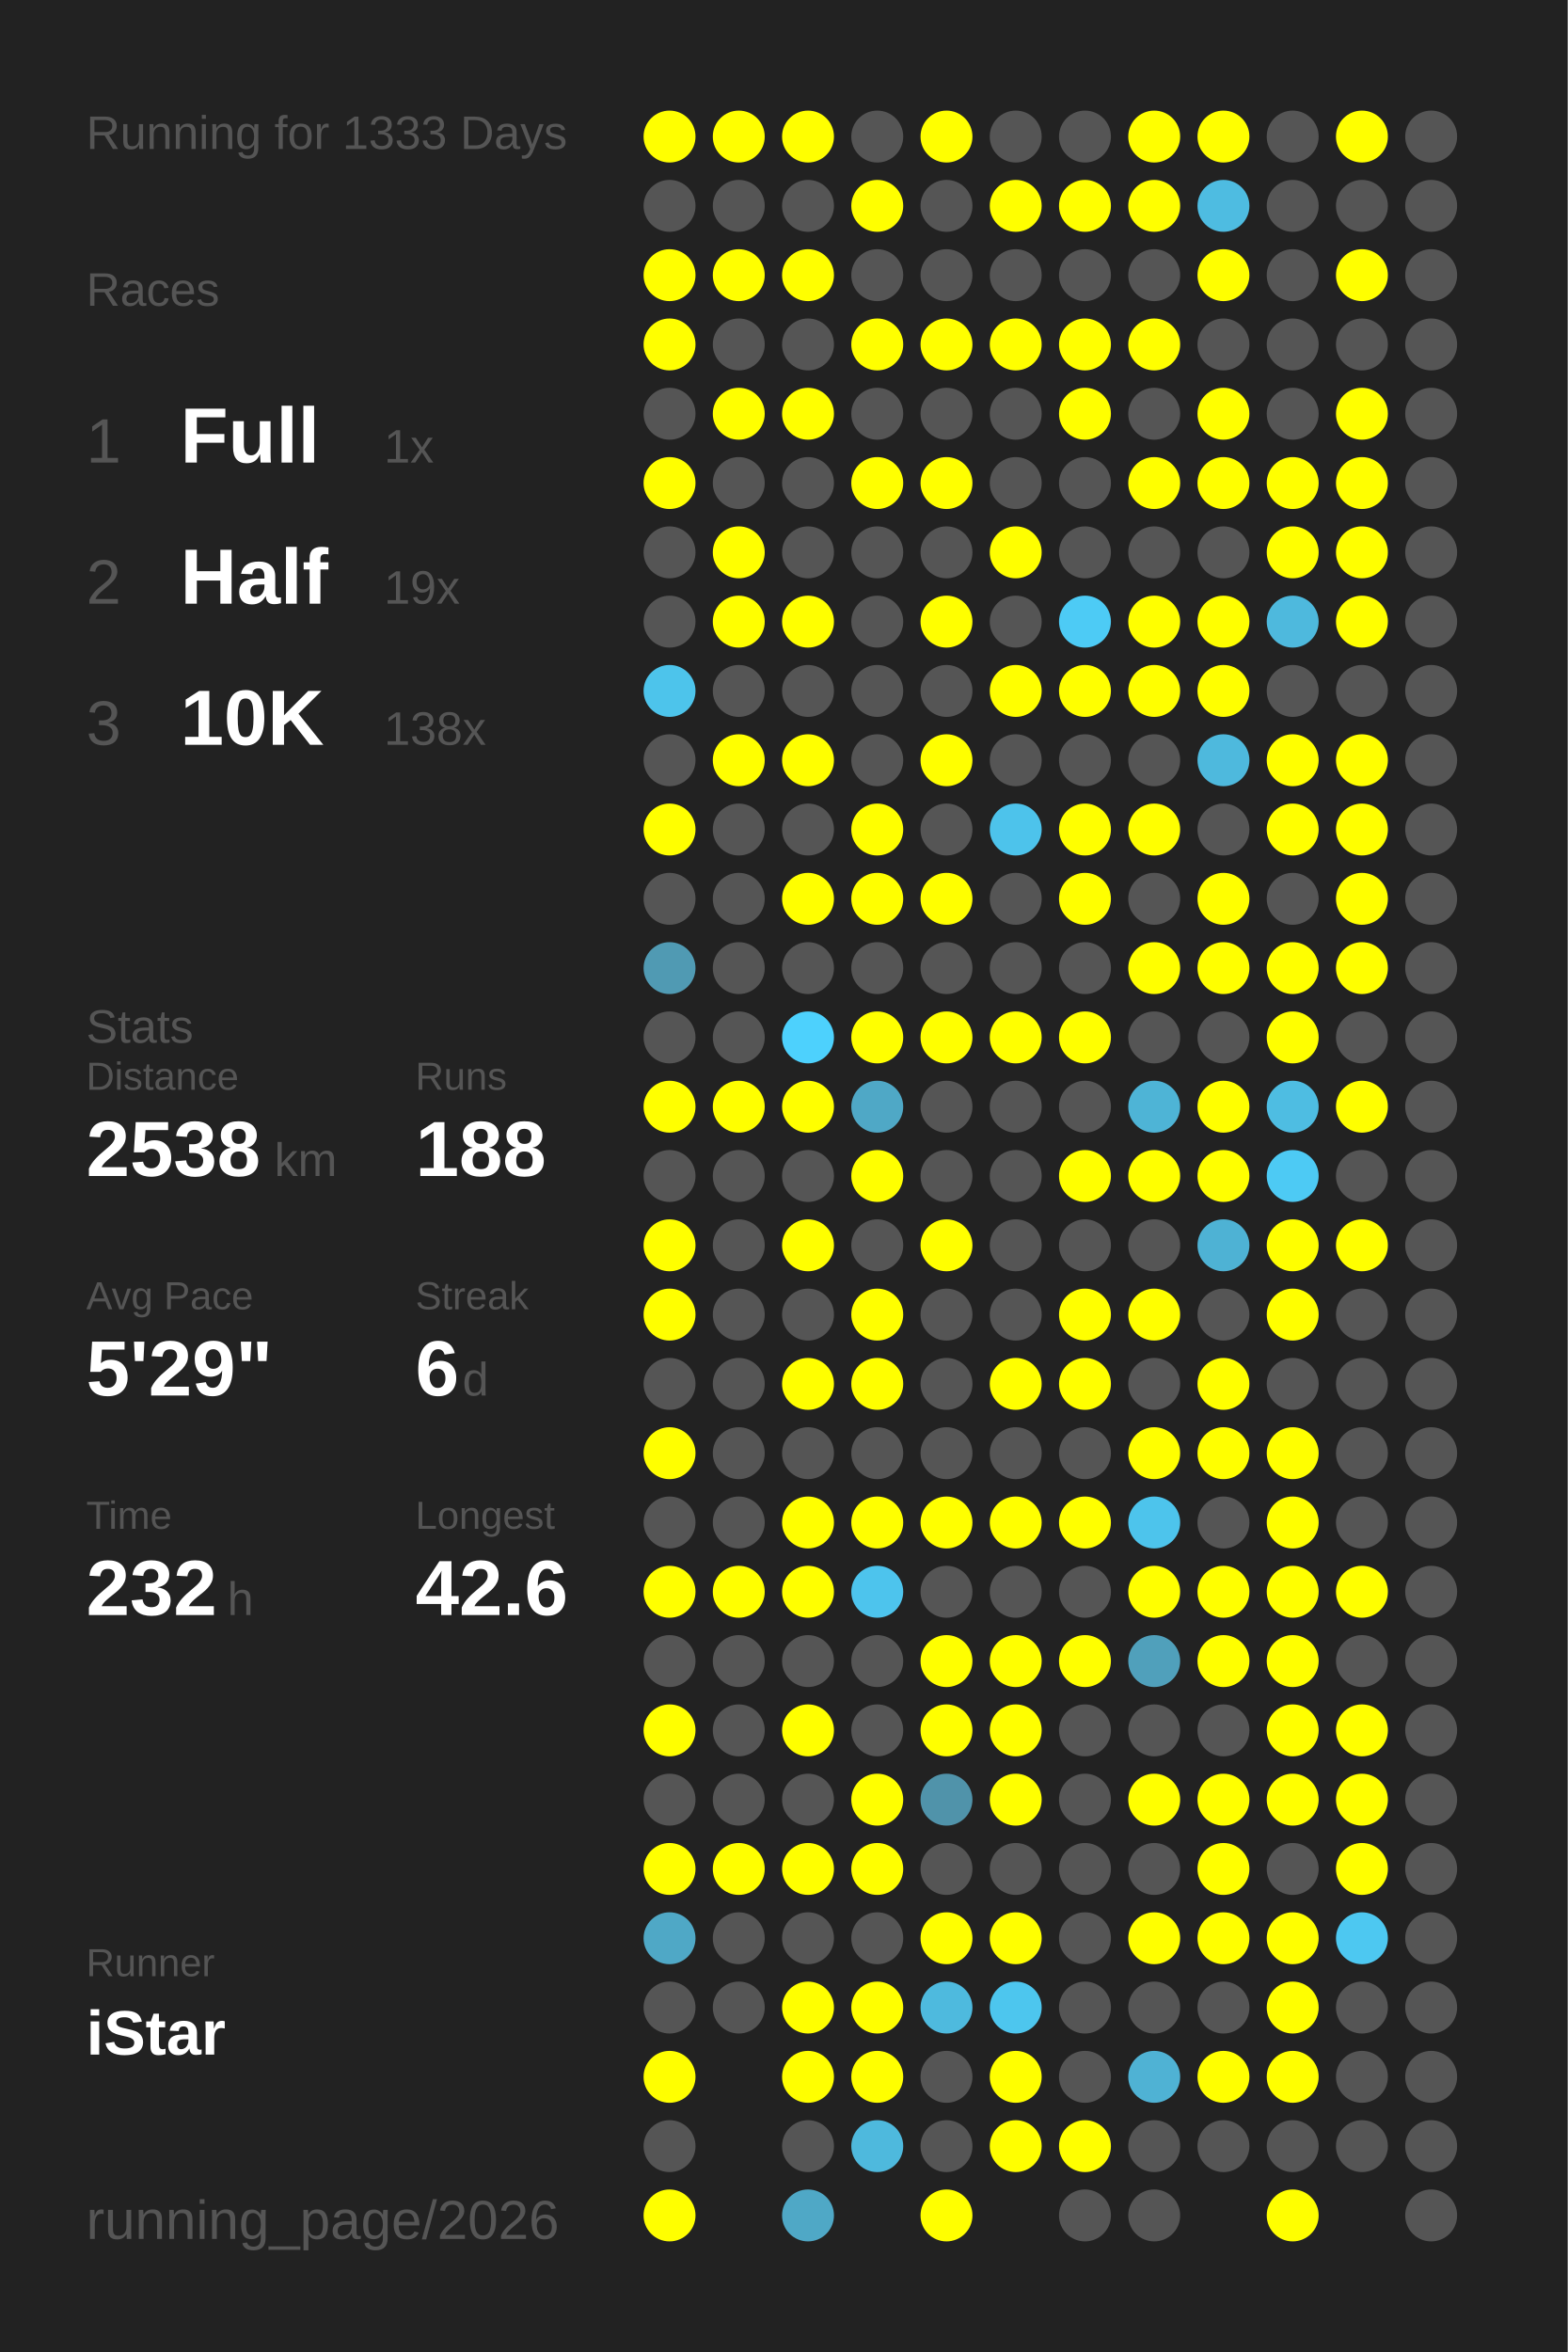
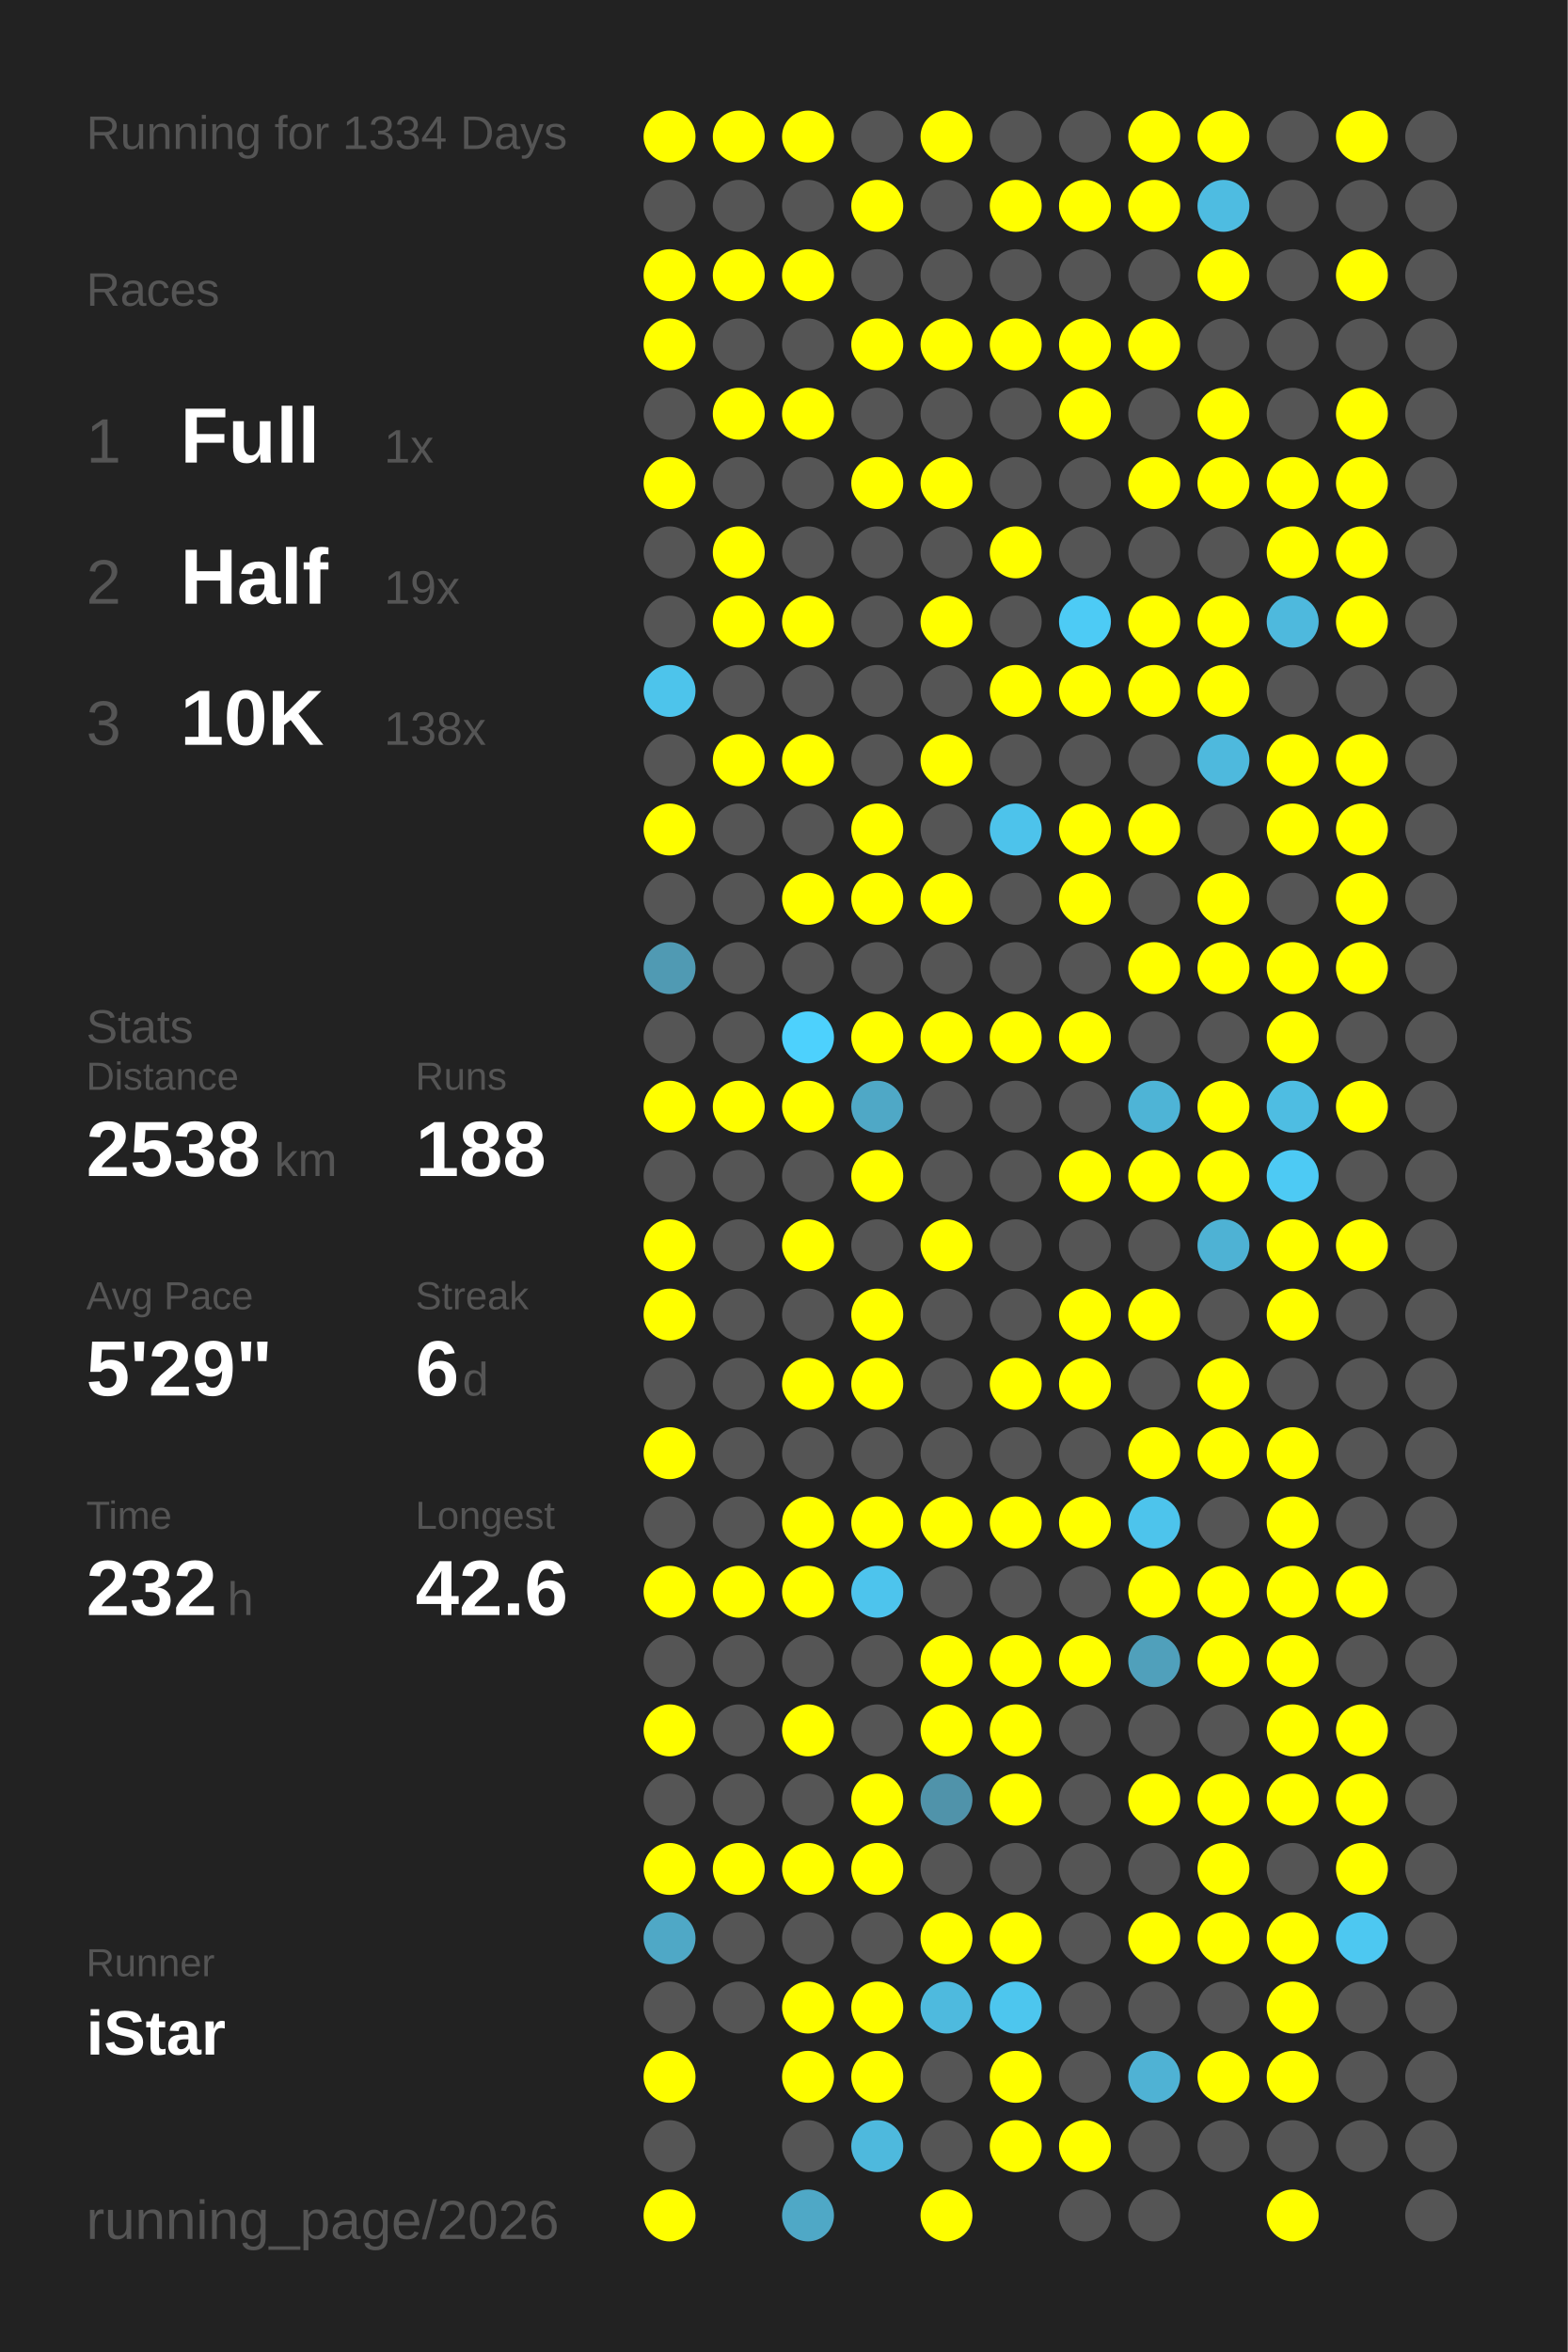
<svg xmlns="http://www.w3.org/2000/svg" baseProfile="full" height="300mm" version="1.1" viewBox="0,0,200,300" width="200mm">
  <defs />
  <rect fill="#222222" height="300" width="200" x="0" y="0" />
-   <text fill="#555555" style="font-size:6px; font-family:Arial;" x="11" y="19">Running for 1333 Days</text>
+   <text fill="#555555" style="font-size:6px; font-family:Arial;" x="11" y="19">Running for 1334 Days</text>
  <text fill="#555555" style="font-size:6px; font-family:Arial;" x="11" y="39">Races</text>
  <text fill="#555555" style="font-size:8px; font-family:Arial;" x="11" y="59">1</text>
  <text fill="#FFFFFF" style="font-size:10px; font-family:Arial; font-weight:bold;" x="23" y="59">Full</text>
  <text fill="#555555" style="font-size:6px; font-family:Arial;" x="49" y="59">1x</text>
  <text fill="#555555" style="font-size:8px; font-family:Arial;" x="11" y="77">2</text>
  <text fill="#FFFFFF" style="font-size:10px; font-family:Arial; font-weight:bold;" x="23" y="77">Half</text>
  <text fill="#555555" style="font-size:6px; font-family:Arial;" x="49" y="77">19x</text>
  <text fill="#555555" style="font-size:8px; font-family:Arial;" x="11" y="95">3</text>
  <text fill="#FFFFFF" style="font-size:10px; font-family:Arial; font-weight:bold;" x="23" y="95">10K</text>
  <text fill="#555555" style="font-size:6px; font-family:Arial;" x="49" y="95">138x</text>
  <text fill="#555555" style="font-size:6px; font-family:Arial;" x="11" y="133">Stats</text>
  <text fill="#555555" style="font-size:5px; font-family:Arial;" x="11" y="139">Distance</text>
  <text fill="#FFFFFF" style="font-size:10px; font-family:Arial; font-weight:bold;" x="11" y="150">2538</text>
  <text fill="#555555" style="font-size:6px; font-family:Arial;" x="35" y="150">km</text>
  <text fill="#555555" style="font-size:5px; font-family:Arial;" x="53" y="139">Runs</text>
  <text fill="#FFFFFF" style="font-size:10px; font-family:Arial; font-weight:bold;" x="53" y="150">188</text>
  <text fill="#555555" style="font-size:5px; font-family:Arial;" x="11" y="167">Avg Pace</text>
  <text fill="#FFFFFF" style="font-size:10px; font-family:Arial; font-weight:bold;" x="11" y="178">5'29"</text>
  <text fill="#555555" style="font-size:5px; font-family:Arial;" x="53" y="167">Streak</text>
  <text fill="#FFFFFF" style="font-size:10px; font-family:Arial; font-weight:bold;" x="53" y="178">6</text>
  <text fill="#555555" style="font-size:6px; font-family:Arial;" x="59" y="178">d</text>
  <text fill="#555555" style="font-size:5px; font-family:Arial;" x="11" y="195">Time</text>
  <text fill="#FFFFFF" style="font-size:10px; font-family:Arial; font-weight:bold;" x="11" y="206">232</text>
  <text fill="#555555" style="font-size:6px; font-family:Arial;" x="29" y="206">h</text>
  <text fill="#555555" style="font-size:5px; font-family:Arial;" x="53" y="195">Longest</text>
  <text fill="#FFFFFF" style="font-size:10px; font-family:Arial; font-weight:bold;" x="53" y="206">42.6</text>
  <text fill="#555555" style="font-size:5px; font-family:Arial;" x="11" y="252.065">Runner</text>
  <text fill="#FFFFFF" style="font-size:8px; font-family:Arial; font-weight:bold;" x="11" y="262.065">iStar</text>
  <text fill="#555555" style="font-size:7px; font-family:Arial;" x="11" y="285.581">running_page/2026</text>
  <circle cx="85.417" cy="17.419" fill="#FFFF00" r="3.312" />
  <circle cx="85.417" cy="26.258" fill="#555555" r="3.312" />
  <circle cx="85.417" cy="35.097" fill="#FFFF00" r="3.312" />
  <circle cx="85.417" cy="43.935" fill="#FFFF00" r="3.312" />
  <circle cx="85.417" cy="52.774" fill="#555555" r="3.312" />
  <circle cx="85.417" cy="61.613" fill="#FFFF00" r="3.312" />
  <circle cx="85.417" cy="70.452" fill="#555555" r="3.312" />
  <circle cx="85.417" cy="79.29" fill="#555555" r="3.312" />
  <circle cx="85.417" cy="88.129" fill="#4dc4eb" r="3.312" />
  <circle cx="85.417" cy="96.968" fill="#555555" r="3.312" />
  <circle cx="85.417" cy="105.806" fill="#FFFF00" r="3.312" />
  <circle cx="85.417" cy="114.645" fill="#555555" r="3.312" />
  <circle cx="85.417" cy="123.484" fill="#509ab3" r="3.312" />
  <circle cx="85.417" cy="132.323" fill="#555555" r="3.312" />
  <circle cx="85.417" cy="141.161" fill="#FFFF00" r="3.312" />
  <circle cx="85.417" cy="150" fill="#555555" r="3.312" />
  <circle cx="85.417" cy="158.839" fill="#FFFF00" r="3.312" />
  <circle cx="85.417" cy="167.677" fill="#FFFF00" r="3.312" />
  <circle cx="85.417" cy="176.516" fill="#555555" r="3.312" />
  <circle cx="85.417" cy="185.355" fill="#FFFF00" r="3.312" />
  <circle cx="85.417" cy="194.194" fill="#555555" r="3.312" />
  <circle cx="85.417" cy="203.032" fill="#FFFF00" r="3.312" />
  <circle cx="85.417" cy="211.871" fill="#555555" r="3.312" />
  <circle cx="85.417" cy="220.71" fill="#FFFF00" r="3.312" />
  <circle cx="85.417" cy="229.548" fill="#555555" r="3.312" />
  <circle cx="85.417" cy="238.387" fill="#FFFF00" r="3.312" />
  <circle cx="85.417" cy="247.226" fill="#4fa8c6" r="3.312" />
  <circle cx="85.417" cy="256.065" fill="#555555" r="3.312" />
  <circle cx="85.417" cy="264.903" fill="#FFFF00" r="3.312" />
  <circle cx="85.417" cy="273.742" fill="#555555" r="3.312" />
  <circle cx="85.417" cy="282.581" fill="#FFFF00" r="3.312" />
  <circle cx="94.25" cy="17.419" fill="#FFFF00" r="3.312" />
  <circle cx="94.25" cy="26.258" fill="#555555" r="3.312" />
  <circle cx="94.25" cy="35.097" fill="#FFFF00" r="3.312" />
  <circle cx="94.25" cy="43.935" fill="#555555" r="3.312" />
  <circle cx="94.25" cy="52.774" fill="#FFFF00" r="3.312" />
  <circle cx="94.25" cy="61.613" fill="#555555" r="3.312" />
  <circle cx="94.25" cy="70.452" fill="#FFFF00" r="3.312" />
  <circle cx="94.25" cy="79.29" fill="#FFFF00" r="3.312" />
  <circle cx="94.25" cy="88.129" fill="#555555" r="3.312" />
  <circle cx="94.25" cy="96.968" fill="#FFFF00" r="3.312" />
  <circle cx="94.25" cy="105.806" fill="#555555" r="3.312" />
  <circle cx="94.25" cy="114.645" fill="#555555" r="3.312" />
  <circle cx="94.25" cy="123.484" fill="#555555" r="3.312" />
  <circle cx="94.25" cy="132.323" fill="#555555" r="3.312" />
  <circle cx="94.25" cy="141.161" fill="#FFFF00" r="3.312" />
  <circle cx="94.25" cy="150" fill="#555555" r="3.312" />
  <circle cx="94.25" cy="158.839" fill="#555555" r="3.312" />
  <circle cx="94.25" cy="167.677" fill="#555555" r="3.312" />
  <circle cx="94.25" cy="176.516" fill="#555555" r="3.312" />
  <circle cx="94.25" cy="185.355" fill="#555555" r="3.312" />
  <circle cx="94.25" cy="194.194" fill="#555555" r="3.312" />
  <circle cx="94.25" cy="203.032" fill="#FFFF00" r="3.312" />
  <circle cx="94.25" cy="211.871" fill="#555555" r="3.312" />
  <circle cx="94.25" cy="220.71" fill="#555555" r="3.312" />
  <circle cx="94.25" cy="229.548" fill="#555555" r="3.312" />
  <circle cx="94.25" cy="238.387" fill="#FFFF00" r="3.312" />
  <circle cx="94.25" cy="247.226" fill="#555555" r="3.312" />
  <circle cx="94.25" cy="256.065" fill="#555555" r="3.312" />
  <circle cx="103.083" cy="17.419" fill="#FFFF00" r="3.312" />
  <circle cx="103.083" cy="26.258" fill="#555555" r="3.312" />
  <circle cx="103.083" cy="35.097" fill="#FFFF00" r="3.312" />
  <circle cx="103.083" cy="43.935" fill="#555555" r="3.312" />
  <circle cx="103.083" cy="52.774" fill="#FFFF00" r="3.312" />
  <circle cx="103.083" cy="61.613" fill="#555555" r="3.312" />
  <circle cx="103.083" cy="70.452" fill="#555555" r="3.312" />
  <circle cx="103.083" cy="79.29" fill="#FFFF00" r="3.312" />
  <circle cx="103.083" cy="88.129" fill="#555555" r="3.312" />
  <circle cx="103.083" cy="96.968" fill="#FFFF00" r="3.312" />
  <circle cx="103.083" cy="105.806" fill="#555555" r="3.312" />
  <circle cx="103.083" cy="114.645" fill="#FFFF00" r="3.312" />
  <circle cx="103.083" cy="123.484" fill="#555555" r="3.312" />
  <circle cx="103.083" cy="132.323" fill="#4dd1fd" r="3.312" />
  <circle cx="103.083" cy="141.161" fill="#FFFF00" r="3.312" />
  <circle cx="103.083" cy="150" fill="#555555" r="3.312" />
  <circle cx="103.083" cy="158.839" fill="#FFFF00" r="3.312" />
  <circle cx="103.083" cy="167.677" fill="#555555" r="3.312" />
  <circle cx="103.083" cy="176.516" fill="#FFFF00" r="3.312" />
  <circle cx="103.083" cy="185.355" fill="#555555" r="3.312" />
  <circle cx="103.083" cy="194.194" fill="#FFFF00" r="3.312" />
  <circle cx="103.083" cy="203.032" fill="#FFFF00" r="3.312" />
  <circle cx="103.083" cy="211.871" fill="#555555" r="3.312" />
  <circle cx="103.083" cy="220.71" fill="#FFFF00" r="3.312" />
  <circle cx="103.083" cy="229.548" fill="#555555" r="3.312" />
  <circle cx="103.083" cy="238.387" fill="#FFFF00" r="3.312" />
  <circle cx="103.083" cy="247.226" fill="#555555" r="3.312" />
  <circle cx="103.083" cy="256.065" fill="#FFFF00" r="3.312" />
  <circle cx="103.083" cy="264.903" fill="#FFFF00" r="3.312" />
  <circle cx="103.083" cy="273.742" fill="#555555" r="3.312" />
  <circle cx="103.083" cy="282.581" fill="#4fa8c6" r="3.312" />
  <circle cx="111.917" cy="17.419" fill="#555555" r="3.312" />
  <circle cx="111.917" cy="26.258" fill="#FFFF00" r="3.312" />
  <circle cx="111.917" cy="35.097" fill="#555555" r="3.312" />
  <circle cx="111.917" cy="43.935" fill="#FFFF00" r="3.312" />
  <circle cx="111.917" cy="52.774" fill="#555555" r="3.312" />
  <circle cx="111.917" cy="61.613" fill="#FFFF00" r="3.312" />
  <circle cx="111.917" cy="70.452" fill="#555555" r="3.312" />
  <circle cx="111.917" cy="79.29" fill="#555555" r="3.312" />
  <circle cx="111.917" cy="88.129" fill="#555555" r="3.312" />
  <circle cx="111.917" cy="96.968" fill="#555555" r="3.312" />
  <circle cx="111.917" cy="105.806" fill="#FFFF00" r="3.312" />
  <circle cx="111.917" cy="114.645" fill="#FFFF00" r="3.312" />
  <circle cx="111.917" cy="123.484" fill="#555555" r="3.312" />
  <circle cx="111.917" cy="132.323" fill="#FFFF00" r="3.312" />
  <circle cx="111.917" cy="141.161" fill="#4fa8c6" r="3.312" />
  <circle cx="111.917" cy="150" fill="#FFFF00" r="3.312" />
  <circle cx="111.917" cy="158.839" fill="#555555" r="3.312" />
  <circle cx="111.917" cy="167.677" fill="#FFFF00" r="3.312" />
  <circle cx="111.917" cy="176.516" fill="#FFFF00" r="3.312" />
  <circle cx="111.917" cy="185.355" fill="#555555" r="3.312" />
  <circle cx="111.917" cy="194.194" fill="#FFFF00" r="3.312" />
  <circle cx="111.917" cy="203.032" fill="#4dc4ed" r="3.312" />
  <circle cx="111.917" cy="211.871" fill="#555555" r="3.312" />
  <circle cx="111.917" cy="220.71" fill="#555555" r="3.312" />
  <circle cx="111.917" cy="229.548" fill="#FFFF00" r="3.312" />
  <circle cx="111.917" cy="238.387" fill="#FFFF00" r="3.312" />
  <circle cx="111.917" cy="247.226" fill="#555555" r="3.312" />
  <circle cx="111.917" cy="256.065" fill="#FFFF00" r="3.312" />
  <circle cx="111.917" cy="264.903" fill="#FFFF00" r="3.312" />
  <circle cx="111.917" cy="273.742" fill="#4eb9dd" r="3.312" />
  <circle cx="120.75" cy="17.419" fill="#FFFF00" r="3.312" />
  <circle cx="120.75" cy="26.258" fill="#555555" r="3.312" />
  <circle cx="120.75" cy="35.097" fill="#555555" r="3.312" />
  <circle cx="120.75" cy="43.935" fill="#FFFF00" r="3.312" />
  <circle cx="120.75" cy="52.774" fill="#555555" r="3.312" />
  <circle cx="120.75" cy="61.613" fill="#FFFF00" r="3.312" />
  <circle cx="120.75" cy="70.452" fill="#555555" r="3.312" />
  <circle cx="120.75" cy="79.29" fill="#FFFF00" r="3.312" />
  <circle cx="120.75" cy="88.129" fill="#555555" r="3.312" />
  <circle cx="120.75" cy="96.968" fill="#FFFF00" r="3.312" />
  <circle cx="120.75" cy="105.806" fill="#555555" r="3.312" />
  <circle cx="120.75" cy="114.645" fill="#FFFF00" r="3.312" />
  <circle cx="120.75" cy="123.484" fill="#555555" r="3.312" />
  <circle cx="120.75" cy="132.323" fill="#FFFF00" r="3.312" />
  <circle cx="120.75" cy="141.161" fill="#555555" r="3.312" />
  <circle cx="120.75" cy="150" fill="#555555" r="3.312" />
  <circle cx="120.75" cy="158.839" fill="#FFFF00" r="3.312" />
  <circle cx="120.75" cy="167.677" fill="#555555" r="3.312" />
  <circle cx="120.75" cy="176.516" fill="#555555" r="3.312" />
  <circle cx="120.75" cy="185.355" fill="#555555" r="3.312" />
  <circle cx="120.75" cy="194.194" fill="#FFFF00" r="3.312" />
  <circle cx="120.75" cy="203.032" fill="#555555" r="3.312" />
  <circle cx="120.75" cy="211.871" fill="#FFFF00" r="3.312" />
  <circle cx="120.75" cy="220.71" fill="#FFFF00" r="3.312" />
  <circle cx="120.75" cy="229.548" fill="#5093aa" r="3.312" />
  <circle cx="120.75" cy="238.387" fill="#555555" r="3.312" />
  <circle cx="120.75" cy="247.226" fill="#FFFF00" r="3.312" />
  <circle cx="120.75" cy="256.065" fill="#4ebade" r="3.312" />
  <circle cx="120.75" cy="264.903" fill="#555555" r="3.312" />
  <circle cx="120.75" cy="273.742" fill="#555555" r="3.312" />
  <circle cx="120.75" cy="282.581" fill="#FFFF00" r="3.312" />
  <circle cx="129.583" cy="17.419" fill="#555555" r="3.312" />
  <circle cx="129.583" cy="26.258" fill="#FFFF00" r="3.312" />
  <circle cx="129.583" cy="35.097" fill="#555555" r="3.312" />
  <circle cx="129.583" cy="43.935" fill="#FFFF00" r="3.312" />
  <circle cx="129.583" cy="52.774" fill="#555555" r="3.312" />
  <circle cx="129.583" cy="61.613" fill="#555555" r="3.312" />
  <circle cx="129.583" cy="70.452" fill="#FFFF00" r="3.312" />
  <circle cx="129.583" cy="79.29" fill="#555555" r="3.312" />
  <circle cx="129.583" cy="88.129" fill="#FFFF00" r="3.312" />
  <circle cx="129.583" cy="96.968" fill="#555555" r="3.312" />
  <circle cx="129.583" cy="105.806" fill="#4dc3eb" r="3.312" />
  <circle cx="129.583" cy="114.645" fill="#555555" r="3.312" />
  <circle cx="129.583" cy="123.484" fill="#555555" r="3.312" />
  <circle cx="129.583" cy="132.323" fill="#FFFF00" r="3.312" />
  <circle cx="129.583" cy="141.161" fill="#555555" r="3.312" />
  <circle cx="129.583" cy="150" fill="#555555" r="3.312" />
  <circle cx="129.583" cy="158.839" fill="#555555" r="3.312" />
  <circle cx="129.583" cy="167.677" fill="#555555" r="3.312" />
  <circle cx="129.583" cy="176.516" fill="#FFFF00" r="3.312" />
  <circle cx="129.583" cy="185.355" fill="#555555" r="3.312" />
  <circle cx="129.583" cy="194.194" fill="#FFFF00" r="3.312" />
  <circle cx="129.583" cy="203.032" fill="#555555" r="3.312" />
  <circle cx="129.583" cy="211.871" fill="#FFFF00" r="3.312" />
  <circle cx="129.583" cy="220.71" fill="#FFFF00" r="3.312" />
  <circle cx="129.583" cy="229.548" fill="#FFFF00" r="3.312" />
  <circle cx="129.583" cy="238.387" fill="#555555" r="3.312" />
  <circle cx="129.583" cy="247.226" fill="#FFFF00" r="3.312" />
  <circle cx="129.583" cy="256.065" fill="#4dc6ee" r="3.312" />
  <circle cx="129.583" cy="264.903" fill="#FFFF00" r="3.312" />
  <circle cx="129.583" cy="273.742" fill="#FFFF00" r="3.312" />
  <circle cx="138.417" cy="17.419" fill="#555555" r="3.312" />
  <circle cx="138.417" cy="26.258" fill="#FFFF00" r="3.312" />
  <circle cx="138.417" cy="35.097" fill="#555555" r="3.312" />
  <circle cx="138.417" cy="43.935" fill="#FFFF00" r="3.312" />
  <circle cx="138.417" cy="52.774" fill="#FFFF00" r="3.312" />
  <circle cx="138.417" cy="61.613" fill="#555555" r="3.312" />
  <circle cx="138.417" cy="70.452" fill="#555555" r="3.312" />
  <circle cx="138.417" cy="79.29" fill="#4dcbf5" r="3.312" />
  <circle cx="138.417" cy="88.129" fill="#FFFF00" r="3.312" />
  <circle cx="138.417" cy="96.968" fill="#555555" r="3.312" />
  <circle cx="138.417" cy="105.806" fill="#FFFF00" r="3.312" />
  <circle cx="138.417" cy="114.645" fill="#FFFF00" r="3.312" />
  <circle cx="138.417" cy="123.484" fill="#555555" r="3.312" />
  <circle cx="138.417" cy="132.323" fill="#FFFF00" r="3.312" />
  <circle cx="138.417" cy="141.161" fill="#555555" r="3.312" />
  <circle cx="138.417" cy="150" fill="#FFFF00" r="3.312" />
  <circle cx="138.417" cy="158.839" fill="#555555" r="3.312" />
  <circle cx="138.417" cy="167.677" fill="#FFFF00" r="3.312" />
  <circle cx="138.417" cy="176.516" fill="#FFFF00" r="3.312" />
  <circle cx="138.417" cy="185.355" fill="#555555" r="3.312" />
  <circle cx="138.417" cy="194.194" fill="#FFFF00" r="3.312" />
  <circle cx="138.417" cy="203.032" fill="#555555" r="3.312" />
  <circle cx="138.417" cy="211.871" fill="#FFFF00" r="3.312" />
  <circle cx="138.417" cy="220.71" fill="#555555" r="3.312" />
  <circle cx="138.417" cy="229.548" fill="#555555" r="3.312" />
  <circle cx="138.417" cy="238.387" fill="#555555" r="3.312" />
  <circle cx="138.417" cy="247.226" fill="#555555" r="3.312" />
  <circle cx="138.417" cy="256.065" fill="#555555" r="3.312" />
  <circle cx="138.417" cy="264.903" fill="#555555" r="3.312" />
  <circle cx="138.417" cy="273.742" fill="#FFFF00" r="3.312" />
  <circle cx="138.417" cy="282.581" fill="#555555" r="3.312" />
  <circle cx="147.25" cy="17.419" fill="#FFFF00" r="3.312" />
  <circle cx="147.25" cy="26.258" fill="#FFFF00" r="3.312" />
  <circle cx="147.25" cy="35.097" fill="#555555" r="3.312" />
  <circle cx="147.25" cy="43.935" fill="#FFFF00" r="3.312" />
  <circle cx="147.25" cy="52.774" fill="#555555" r="3.312" />
  <circle cx="147.25" cy="61.613" fill="#FFFF00" r="3.312" />
  <circle cx="147.25" cy="70.452" fill="#555555" r="3.312" />
  <circle cx="147.25" cy="79.29" fill="#FFFF00" r="3.312" />
  <circle cx="147.25" cy="88.129" fill="#FFFF00" r="3.312" />
  <circle cx="147.25" cy="96.968" fill="#555555" r="3.312" />
  <circle cx="147.25" cy="105.806" fill="#FFFF00" r="3.312" />
  <circle cx="147.25" cy="114.645" fill="#555555" r="3.312" />
  <circle cx="147.25" cy="123.484" fill="#FFFF00" r="3.312" />
  <circle cx="147.25" cy="132.323" fill="#555555" r="3.312" />
  <circle cx="147.25" cy="141.161" fill="#4eb4d6" r="3.312" />
  <circle cx="147.25" cy="150" fill="#FFFF00" r="3.312" />
  <circle cx="147.25" cy="158.839" fill="#555555" r="3.312" />
  <circle cx="147.25" cy="167.677" fill="#FFFF00" r="3.312" />
  <circle cx="147.25" cy="176.516" fill="#555555" r="3.312" />
  <circle cx="147.25" cy="185.355" fill="#FFFF00" r="3.312" />
  <circle cx="147.25" cy="194.194" fill="#4dc4ec" r="3.312" />
  <circle cx="147.25" cy="203.032" fill="#FFFF00" r="3.312" />
  <circle cx="147.25" cy="211.871" fill="#50a0bb" r="3.312" />
  <circle cx="147.25" cy="220.71" fill="#555555" r="3.312" />
  <circle cx="147.25" cy="229.548" fill="#FFFF00" r="3.312" />
  <circle cx="147.25" cy="238.387" fill="#555555" r="3.312" />
  <circle cx="147.25" cy="247.226" fill="#FFFF00" r="3.312" />
  <circle cx="147.25" cy="256.065" fill="#555555" r="3.312" />
  <circle cx="147.25" cy="264.903" fill="#4fb2d4" r="3.312" />
  <circle cx="147.25" cy="273.742" fill="#555555" r="3.312" />
  <circle cx="147.25" cy="282.581" fill="#555555" r="3.312" />
  <circle cx="156.083" cy="17.419" fill="#FFFF00" r="3.312" />
  <circle cx="156.083" cy="26.258" fill="#4ebce1" r="3.312" />
  <circle cx="156.083" cy="35.097" fill="#FFFF00" r="3.312" />
  <circle cx="156.083" cy="43.935" fill="#555555" r="3.312" />
  <circle cx="156.083" cy="52.774" fill="#FFFF00" r="3.312" />
  <circle cx="156.083" cy="61.613" fill="#FFFF00" r="3.312" />
  <circle cx="156.083" cy="70.452" fill="#555555" r="3.312" />
  <circle cx="156.083" cy="79.29" fill="#FFFF00" r="3.312" />
  <circle cx="156.083" cy="88.129" fill="#FFFF00" r="3.312" />
  <circle cx="156.083" cy="96.968" fill="#4eb9dd" r="3.312" />
  <circle cx="156.083" cy="105.806" fill="#555555" r="3.312" />
  <circle cx="156.083" cy="114.645" fill="#FFFF00" r="3.312" />
  <circle cx="156.083" cy="123.484" fill="#FFFF00" r="3.312" />
  <circle cx="156.083" cy="132.323" fill="#555555" r="3.312" />
  <circle cx="156.083" cy="141.161" fill="#FFFF00" r="3.312" />
  <circle cx="156.083" cy="150" fill="#FFFF00" r="3.312" />
  <circle cx="156.083" cy="158.839" fill="#4eb2d4" r="3.312" />
  <circle cx="156.083" cy="167.677" fill="#555555" r="3.312" />
  <circle cx="156.083" cy="176.516" fill="#FFFF00" r="3.312" />
  <circle cx="156.083" cy="185.355" fill="#FFFF00" r="3.312" />
  <circle cx="156.083" cy="194.194" fill="#555555" r="3.312" />
  <circle cx="156.083" cy="203.032" fill="#FFFF00" r="3.312" />
  <circle cx="156.083" cy="211.871" fill="#FFFF00" r="3.312" />
  <circle cx="156.083" cy="220.71" fill="#555555" r="3.312" />
  <circle cx="156.083" cy="229.548" fill="#FFFF00" r="3.312" />
  <circle cx="156.083" cy="238.387" fill="#FFFF00" r="3.312" />
  <circle cx="156.083" cy="247.226" fill="#FFFF00" r="3.312" />
  <circle cx="156.083" cy="256.065" fill="#555555" r="3.312" />
  <circle cx="156.083" cy="264.903" fill="#FFFF00" r="3.312" />
  <circle cx="156.083" cy="273.742" fill="#555555" r="3.312" />
  <circle cx="164.917" cy="17.419" fill="#555555" r="3.312" />
  <circle cx="164.917" cy="26.258" fill="#555555" r="3.312" />
  <circle cx="164.917" cy="35.097" fill="#555555" r="3.312" />
  <circle cx="164.917" cy="43.935" fill="#555555" r="3.312" />
  <circle cx="164.917" cy="52.774" fill="#555555" r="3.312" />
  <circle cx="164.917" cy="61.613" fill="#FFFF00" r="3.312" />
  <circle cx="164.917" cy="70.452" fill="#FFFF00" r="3.312" />
  <circle cx="164.917" cy="79.29" fill="#4eb9dd" r="3.312" />
  <circle cx="164.917" cy="88.129" fill="#555555" r="3.312" />
  <circle cx="164.917" cy="96.968" fill="#FFFF00" r="3.312" />
  <circle cx="164.917" cy="105.806" fill="#FFFF00" r="3.312" />
  <circle cx="164.917" cy="114.645" fill="#555555" r="3.312" />
  <circle cx="164.917" cy="123.484" fill="#FFFF00" r="3.312" />
  <circle cx="164.917" cy="132.323" fill="#FFFF00" r="3.312" />
  <circle cx="164.917" cy="141.161" fill="#4ebde2" r="3.312" />
  <circle cx="164.917" cy="150" fill="#4dcaf4" r="3.312" />
  <circle cx="164.917" cy="158.839" fill="#FFFF00" r="3.312" />
  <circle cx="164.917" cy="167.677" fill="#FFFF00" r="3.312" />
  <circle cx="164.917" cy="176.516" fill="#555555" r="3.312" />
  <circle cx="164.917" cy="185.355" fill="#FFFF00" r="3.312" />
  <circle cx="164.917" cy="194.194" fill="#FFFF00" r="3.312" />
  <circle cx="164.917" cy="203.032" fill="#FFFF00" r="3.312" />
  <circle cx="164.917" cy="211.871" fill="#FFFF00" r="3.312" />
  <circle cx="164.917" cy="220.71" fill="#FFFF00" r="3.312" />
  <circle cx="164.917" cy="229.548" fill="#FFFF00" r="3.312" />
  <circle cx="164.917" cy="238.387" fill="#555555" r="3.312" />
  <circle cx="164.917" cy="247.226" fill="#FFFF00" r="3.312" />
  <circle cx="164.917" cy="256.065" fill="#FFFF00" r="3.312" />
  <circle cx="164.917" cy="264.903" fill="#FFFF00" r="3.312" />
  <circle cx="164.917" cy="273.742" fill="#555555" r="3.312" />
  <circle cx="164.917" cy="282.581" fill="#FFFF00" r="3.312" />
  <circle cx="173.75" cy="17.419" fill="#FFFF00" r="3.312" />
  <circle cx="173.75" cy="26.258" fill="#555555" r="3.312" />
  <circle cx="173.75" cy="35.097" fill="#FFFF00" r="3.312" />
  <circle cx="173.75" cy="43.935" fill="#555555" r="3.312" />
  <circle cx="173.75" cy="52.774" fill="#FFFF00" r="3.312" />
  <circle cx="173.75" cy="61.613" fill="#FFFF00" r="3.312" />
  <circle cx="173.75" cy="70.452" fill="#FFFF00" r="3.312" />
  <circle cx="173.75" cy="79.29" fill="#FFFF00" r="3.312" />
  <circle cx="173.75" cy="88.129" fill="#555555" r="3.312" />
  <circle cx="173.75" cy="96.968" fill="#FFFF00" r="3.312" />
  <circle cx="173.75" cy="105.806" fill="#FFFF00" r="3.312" />
  <circle cx="173.75" cy="114.645" fill="#FFFF00" r="3.312" />
  <circle cx="173.75" cy="123.484" fill="#FFFF00" r="3.312" />
  <circle cx="173.75" cy="132.323" fill="#555555" r="3.312" />
  <circle cx="173.75" cy="141.161" fill="#FFFF00" r="3.312" />
  <circle cx="173.75" cy="150" fill="#555555" r="3.312" />
  <circle cx="173.75" cy="158.839" fill="#FFFF00" r="3.312" />
  <circle cx="173.75" cy="167.677" fill="#555555" r="3.312" />
  <circle cx="173.75" cy="176.516" fill="#555555" r="3.312" />
  <circle cx="173.75" cy="185.355" fill="#555555" r="3.312" />
  <circle cx="173.75" cy="194.194" fill="#555555" r="3.312" />
  <circle cx="173.75" cy="203.032" fill="#FFFF00" r="3.312" />
  <circle cx="173.75" cy="211.871" fill="#555555" r="3.312" />
  <circle cx="173.75" cy="220.71" fill="#FFFF00" r="3.312" />
  <circle cx="173.75" cy="229.548" fill="#FFFF00" r="3.312" />
  <circle cx="173.75" cy="238.387" fill="#FFFF00" r="3.312" />
  <circle cx="173.75" cy="247.226" fill="#4dc8f1" r="3.312" />
  <circle cx="173.75" cy="256.065" fill="#555555" r="3.312" />
  <circle cx="173.75" cy="264.903" fill="#555555" r="3.312" />
  <circle cx="173.75" cy="273.742" fill="#555555" r="3.312" />
  <circle cx="182.583" cy="17.419" fill="#555555" r="3.312" />
  <circle cx="182.583" cy="26.258" fill="#555555" r="3.312" />
  <circle cx="182.583" cy="35.097" fill="#555555" r="3.312" />
  <circle cx="182.583" cy="43.935" fill="#555555" r="3.312" />
  <circle cx="182.583" cy="52.774" fill="#555555" r="3.312" />
  <circle cx="182.583" cy="61.613" fill="#555555" r="3.312" />
  <circle cx="182.583" cy="70.452" fill="#555555" r="3.312" />
  <circle cx="182.583" cy="79.29" fill="#555555" r="3.312" />
  <circle cx="182.583" cy="88.129" fill="#555555" r="3.312" />
  <circle cx="182.583" cy="96.968" fill="#555555" r="3.312" />
  <circle cx="182.583" cy="105.806" fill="#555555" r="3.312" />
  <circle cx="182.583" cy="114.645" fill="#555555" r="3.312" />
  <circle cx="182.583" cy="123.484" fill="#555555" r="3.312" />
  <circle cx="182.583" cy="132.323" fill="#555555" r="3.312" />
  <circle cx="182.583" cy="141.161" fill="#555555" r="3.312" />
  <circle cx="182.583" cy="150" fill="#555555" r="3.312" />
  <circle cx="182.583" cy="158.839" fill="#555555" r="3.312" />
  <circle cx="182.583" cy="167.677" fill="#555555" r="3.312" />
  <circle cx="182.583" cy="176.516" fill="#555555" r="3.312" />
  <circle cx="182.583" cy="185.355" fill="#555555" r="3.312" />
  <circle cx="182.583" cy="194.194" fill="#555555" r="3.312" />
  <circle cx="182.583" cy="203.032" fill="#555555" r="3.312" />
  <circle cx="182.583" cy="211.871" fill="#555555" r="3.312" />
  <circle cx="182.583" cy="220.71" fill="#555555" r="3.312" />
  <circle cx="182.583" cy="229.548" fill="#555555" r="3.312" />
  <circle cx="182.583" cy="238.387" fill="#555555" r="3.312" />
  <circle cx="182.583" cy="247.226" fill="#555555" r="3.312" />
  <circle cx="182.583" cy="256.065" fill="#555555" r="3.312" />
  <circle cx="182.583" cy="264.903" fill="#555555" r="3.312" />
  <circle cx="182.583" cy="273.742" fill="#555555" r="3.312" />
  <circle cx="182.583" cy="282.581" fill="#555555" r="3.312" />
</svg>
